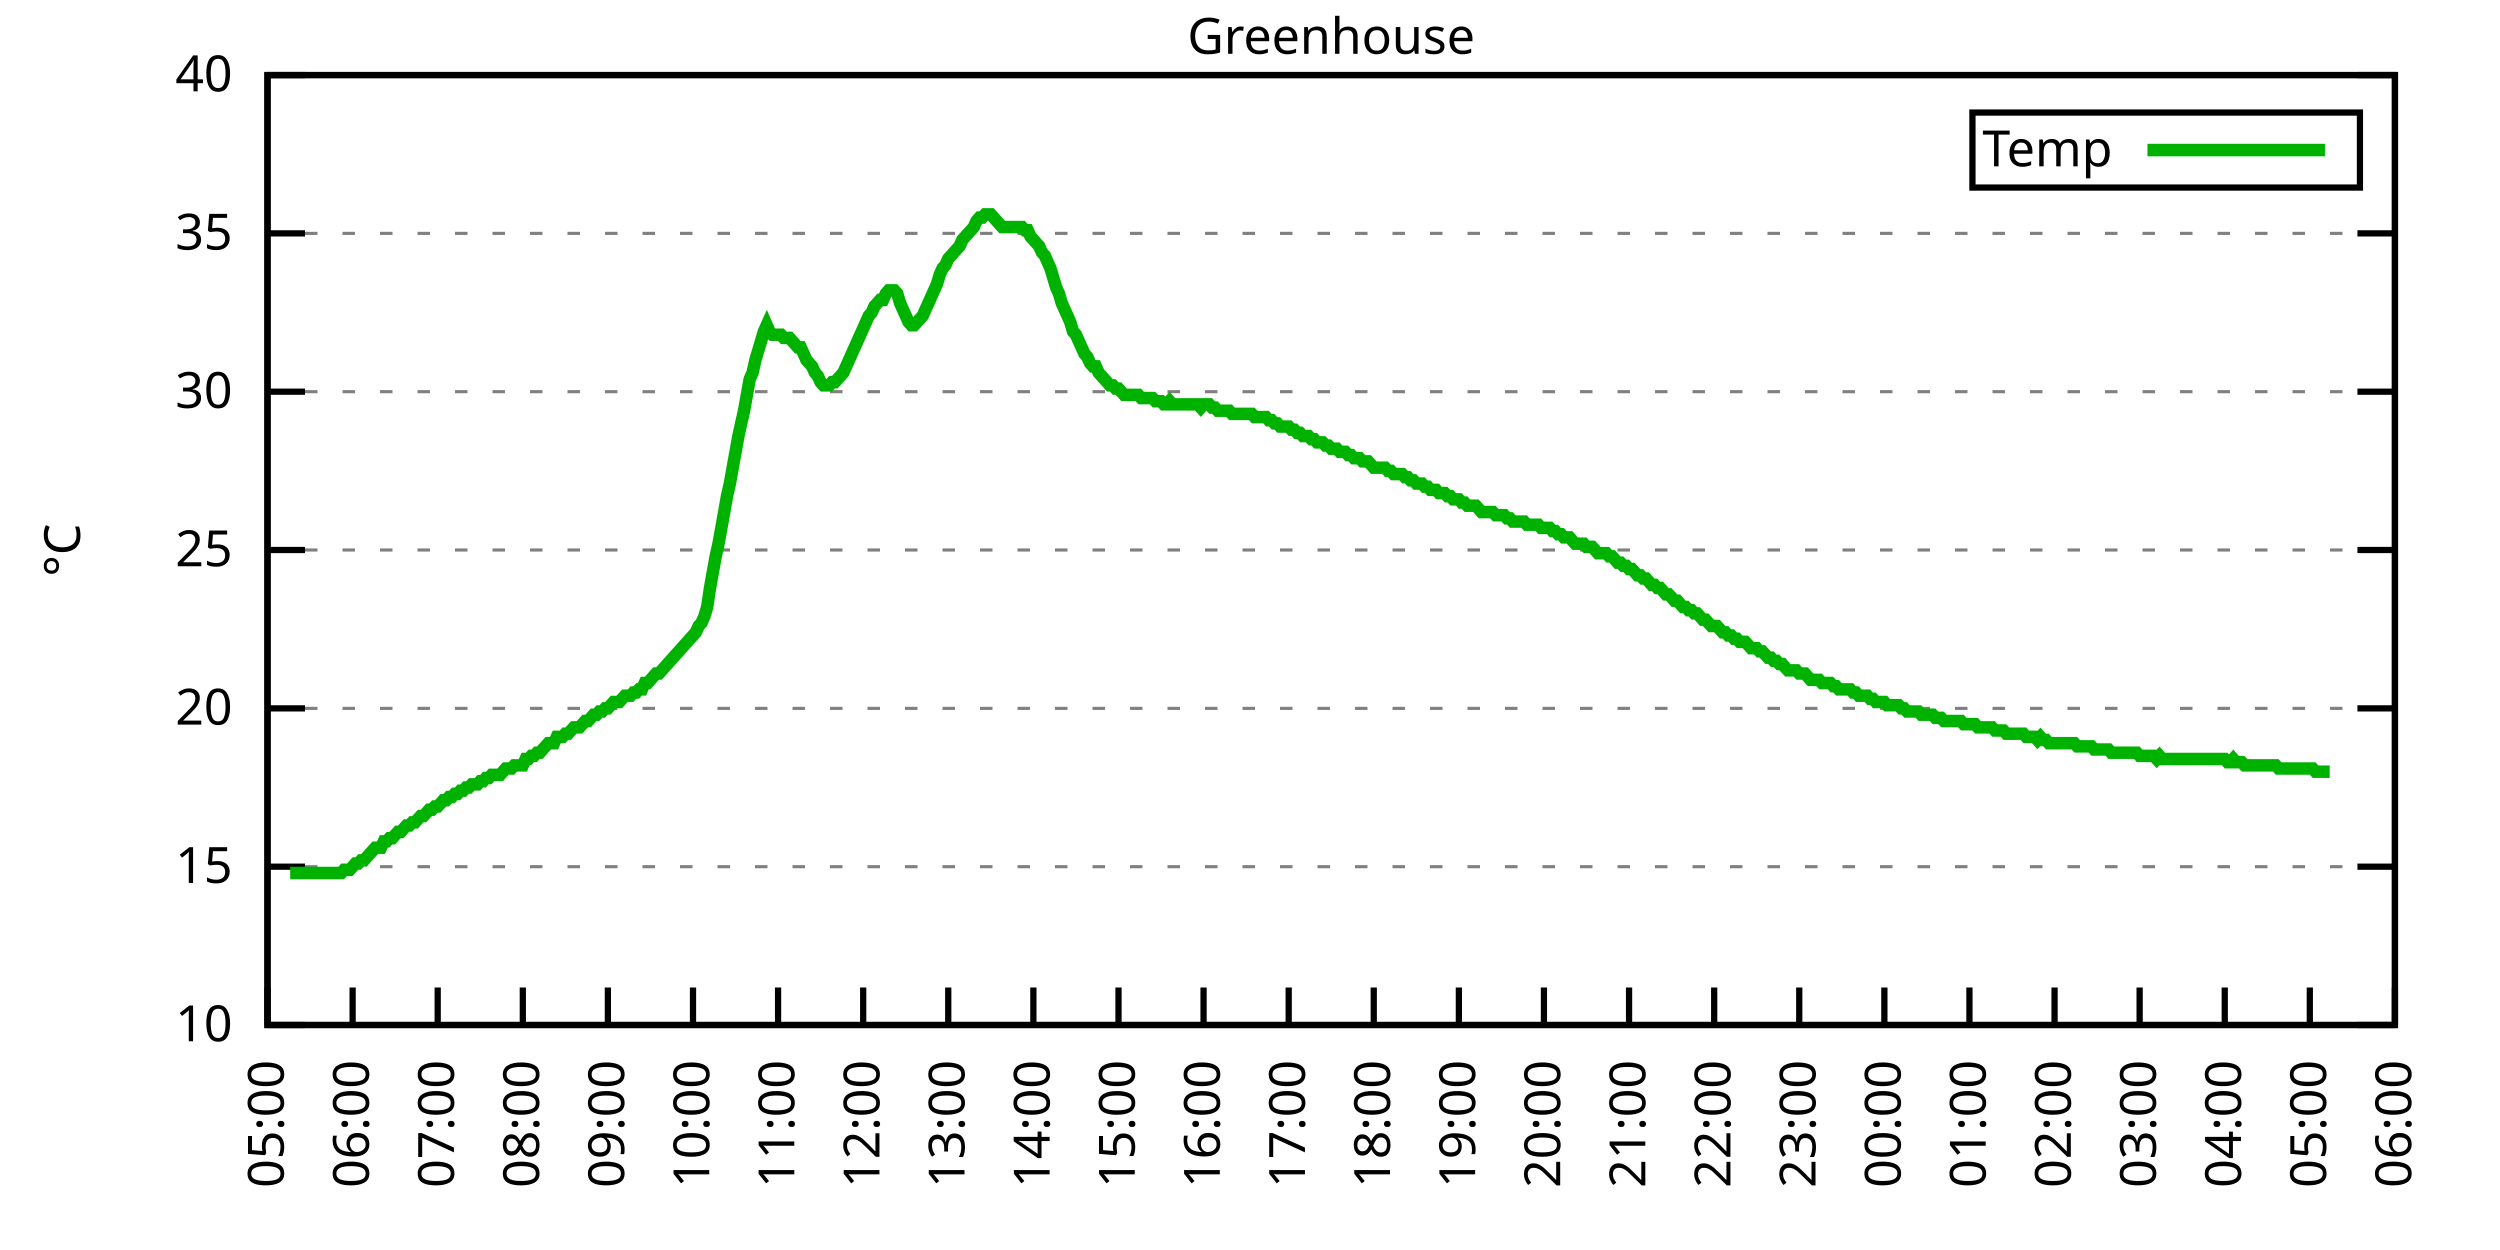
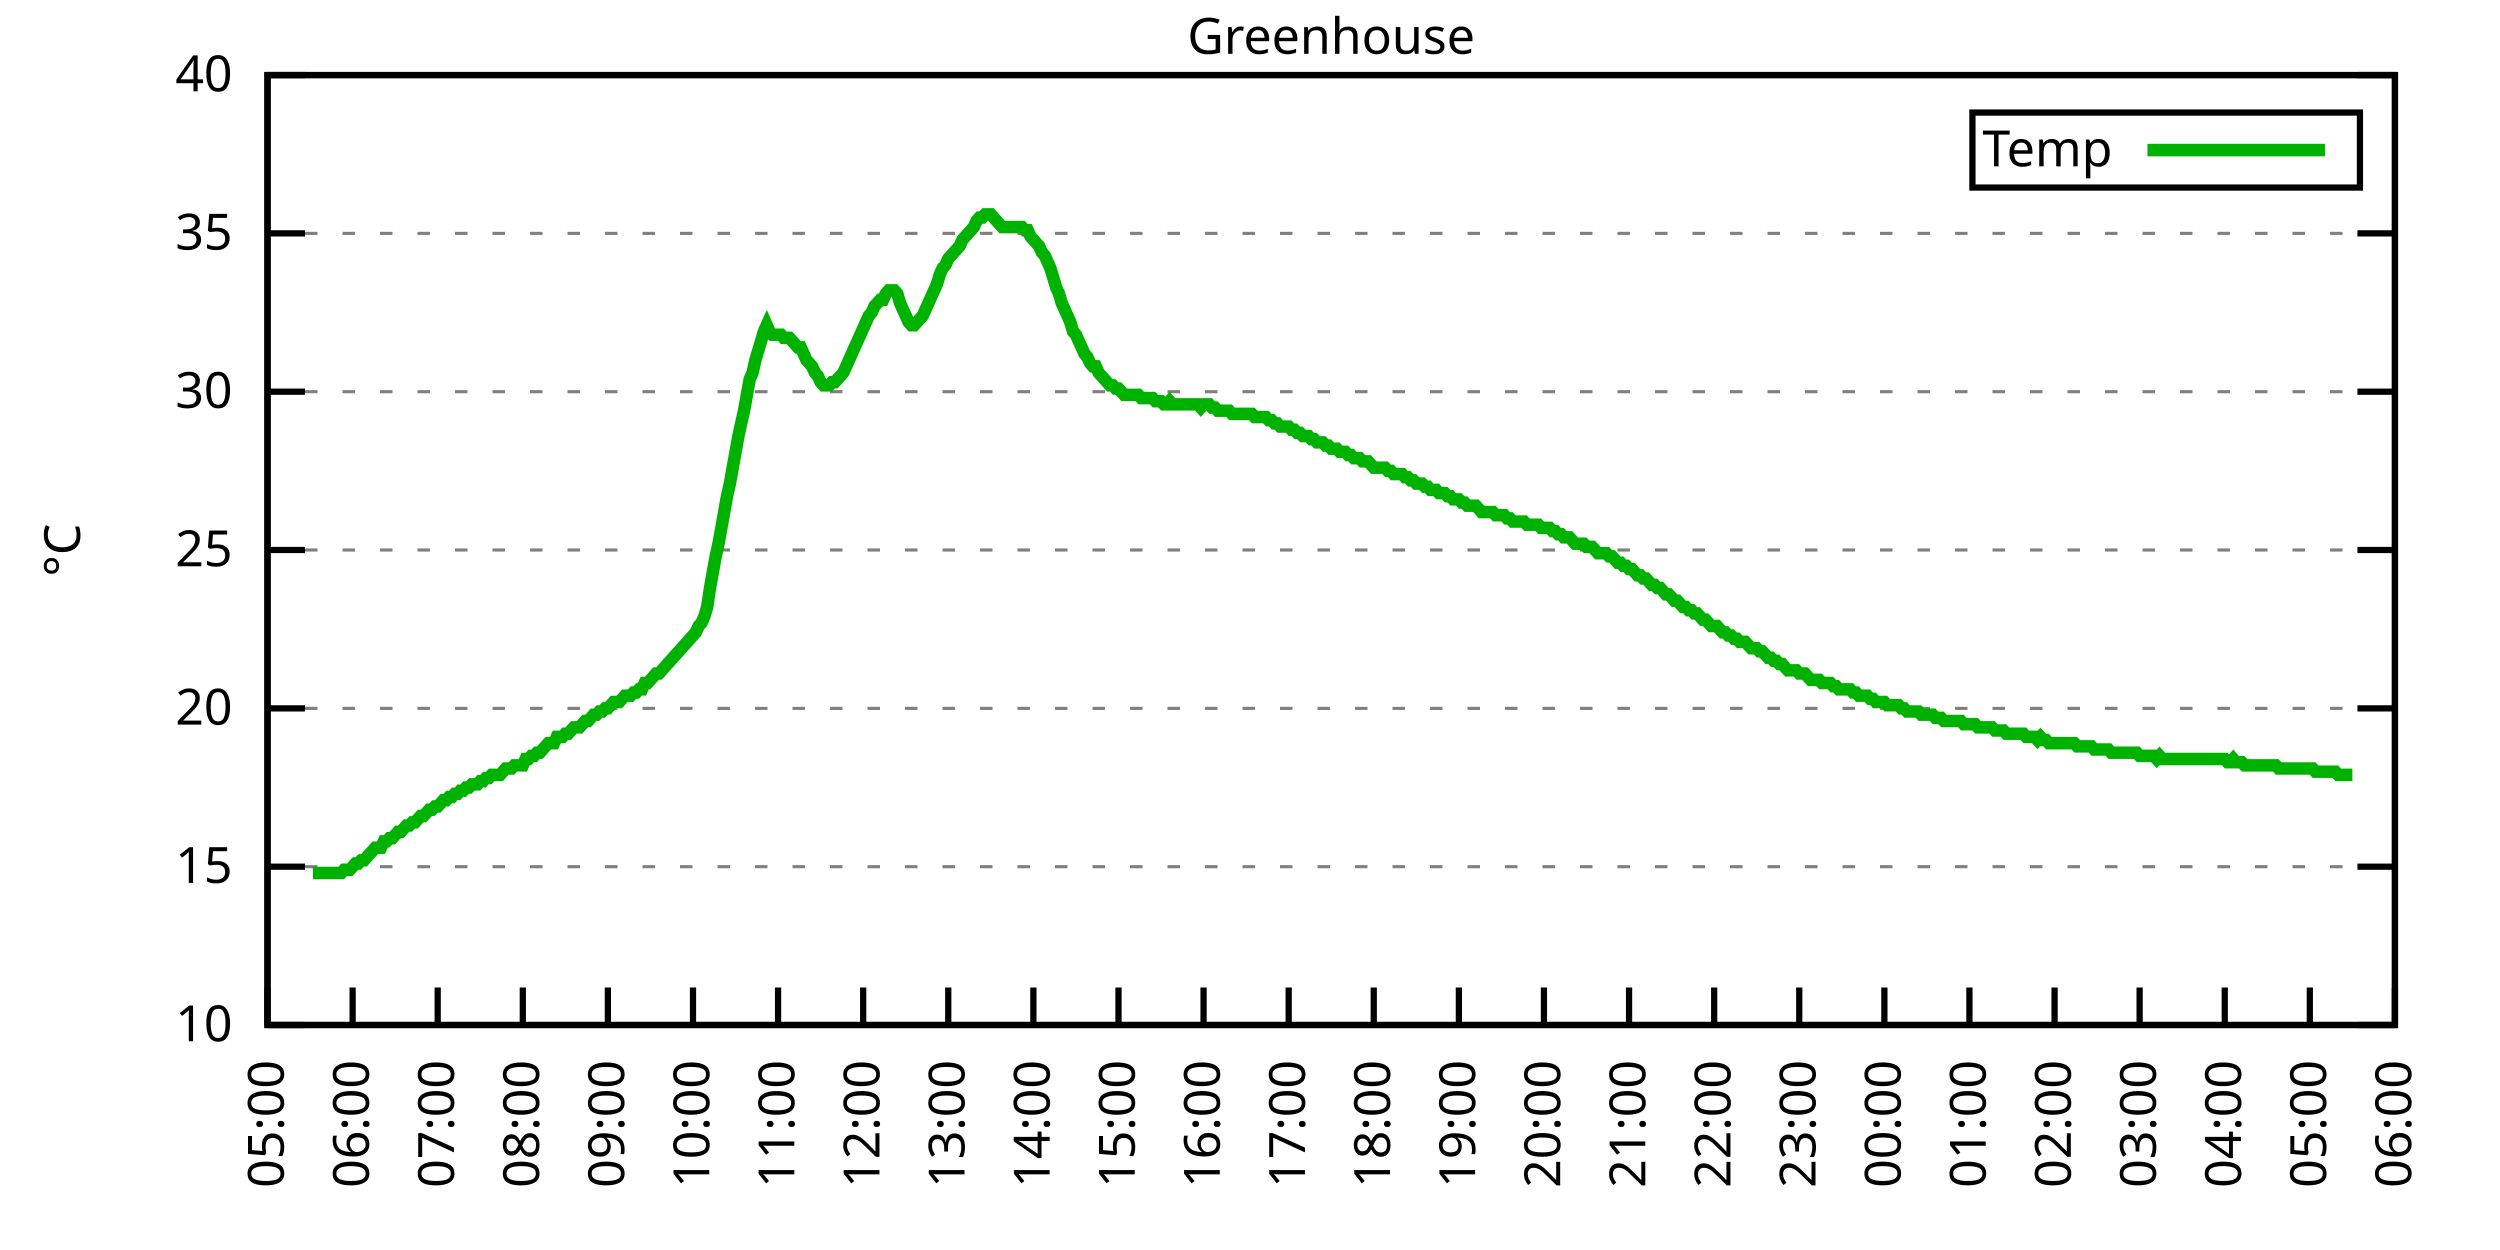
<svg xmlns="http://www.w3.org/2000/svg" xmlns:xlink="http://www.w3.org/1999/xlink" width="400" height="200" viewBox="0 0 400 200">
  <g id="gnuplot_canvas">
    <rect x="0" y="0" width="400" height="200" fill="none" />
    <defs>
      <circle id="gpDot" r="0.5" stroke-width="0.5" stroke="currentColor" />
      <path id="gpPt0" stroke-width="0.333" stroke="currentColor" d="M-1,0 h2 M0,-1 v2" />
      <path id="gpPt1" stroke-width="0.333" stroke="currentColor" d="M-1,-1 L1,1 M1,-1 L-1,1" />
      <path id="gpPt2" stroke-width="0.333" stroke="currentColor" d="M-1,0 L1,0 M0,-1 L0,1 M-1,-1 L1,1 M-1,1 L1,-1" />
      <rect id="gpPt3" stroke-width="0.333" stroke="currentColor" x="-1" y="-1" width="2" height="2" />
      <rect id="gpPt4" stroke-width="0.333" stroke="currentColor" fill="currentColor" x="-1" y="-1" width="2" height="2" />
      <circle id="gpPt5" stroke-width="0.333" stroke="currentColor" cx="0" cy="0" r="1" />
      <use xlink:href="#gpPt5" id="gpPt6" fill="currentColor" stroke="none" />
      <path id="gpPt7" stroke-width="0.333" stroke="currentColor" d="M0,-1.33 L-1.33,0.67 L1.33,0.67 z" />
      <use xlink:href="#gpPt7" id="gpPt8" fill="currentColor" stroke="none" />
      <use xlink:href="#gpPt7" id="gpPt9" stroke="currentColor" transform="rotate(180)" />
      <use xlink:href="#gpPt9" id="gpPt10" fill="currentColor" stroke="none" />
      <use xlink:href="#gpPt3" id="gpPt11" stroke="currentColor" transform="rotate(45)" />
      <use xlink:href="#gpPt11" id="gpPt12" fill="currentColor" stroke="none" />
      <path id="gpPt13" stroke-width="0.333" stroke="currentColor" d="M0,1.330 L1.265,0.411 L0.782,-1.067 L-0.782,-1.076 L-1.265,0.411 z" />
      <use xlink:href="#gpPt13" id="gpPt14" fill="currentColor" stroke="none" />
      <filter id="textbox" filterUnits="objectBoundingBox" x="0" y="0" height="1" width="1">
        <feFlood flood-color="white" flood-opacity="1" result="bgnd" />
        <feComposite in="SourceGraphic" in2="bgnd" operator="atop" />
      </filter>
      <filter id="greybox" filterUnits="objectBoundingBox" x="0" y="0" height="1" width="1">
        <feFlood flood-color="lightgrey" flood-opacity="1" result="grey" />
        <feComposite in="SourceGraphic" in2="grey" operator="atop" />
      </filter>
    </defs>
    <g fill="none" color="white" stroke="currentColor" stroke-width="1.00" stroke-linecap="butt" stroke-linejoin="miter">
</g>
    <g fill="none" color="black" stroke="currentColor" stroke-width="1.00" stroke-linecap="butt" stroke-linejoin="miter">
      <g stroke="none" shape-rendering="crispEdges">
        <polygon fill="rgb(255, 255, 255)" points="42.80,164.00 383.18,164.00 383.18,12.02 42.80,12.02 " />
      </g>
    </g>
    <g fill="none" color="black" stroke="currentColor" stroke-width="1.00" stroke-linecap="butt" stroke-linejoin="miter">
</g>
    <g fill="none" color="black" stroke="black" stroke-width="0.50" stroke-linecap="butt" stroke-linejoin="miter">
</g>
    <g fill="none" color="gray" stroke="currentColor" stroke-width="0.50" stroke-linecap="butt" stroke-linejoin="miter">
      <path stroke="gray" stroke-dasharray="2,4" class="gridline" d="M42.80,164.00 L383.19,164.00  " />
    </g>
    <g fill="none" color="gray" stroke="gray" stroke-width="1.00" stroke-linecap="butt" stroke-linejoin="miter">
</g>
    <g fill="none" color="black" stroke="currentColor" stroke-width="1.00" stroke-linecap="butt" stroke-linejoin="miter">
      <path stroke="black" d="M42.80,164.00 L48.80,164.00 M383.19,164.00 L377.19,164.00  " />
      <g transform="translate(37.20,166.60)" stroke="none" fill="black" font-family="Sans" font-size="8.00" text-anchor="end">
        <text>
          <tspan font-family="Sans"> 10</tspan>
        </text>
      </g>
    </g>
    <g fill="none" color="black" stroke="currentColor" stroke-width="1.00" stroke-linecap="butt" stroke-linejoin="miter">
</g>
    <g fill="none" color="black" stroke="black" stroke-width="0.50" stroke-linecap="butt" stroke-linejoin="miter">
</g>
    <g fill="none" color="gray" stroke="currentColor" stroke-width="0.50" stroke-linecap="butt" stroke-linejoin="miter">
      <path stroke="gray" stroke-dasharray="2,4" class="gridline" d="M42.80,138.67 L383.19,138.67  " />
    </g>
    <g fill="none" color="gray" stroke="gray" stroke-width="1.00" stroke-linecap="butt" stroke-linejoin="miter">
</g>
    <g fill="none" color="black" stroke="currentColor" stroke-width="1.00" stroke-linecap="butt" stroke-linejoin="miter">
      <path stroke="black" d="M42.80,138.67 L48.80,138.67 M383.19,138.67 L377.19,138.67  " />
      <g transform="translate(37.20,141.27)" stroke="none" fill="black" font-family="Sans" font-size="8.00" text-anchor="end">
        <text>
          <tspan font-family="Sans"> 15</tspan>
        </text>
      </g>
    </g>
    <g fill="none" color="black" stroke="currentColor" stroke-width="1.00" stroke-linecap="butt" stroke-linejoin="miter">
</g>
    <g fill="none" color="black" stroke="black" stroke-width="0.50" stroke-linecap="butt" stroke-linejoin="miter">
</g>
    <g fill="none" color="gray" stroke="currentColor" stroke-width="0.50" stroke-linecap="butt" stroke-linejoin="miter">
      <path stroke="gray" stroke-dasharray="2,4" class="gridline" d="M42.80,113.34 L383.19,113.34  " />
    </g>
    <g fill="none" color="gray" stroke="gray" stroke-width="1.00" stroke-linecap="butt" stroke-linejoin="miter">
</g>
    <g fill="none" color="black" stroke="currentColor" stroke-width="1.00" stroke-linecap="butt" stroke-linejoin="miter">
      <path stroke="black" d="M42.80,113.34 L48.80,113.34 M383.19,113.34 L377.19,113.34  " />
      <g transform="translate(37.20,115.94)" stroke="none" fill="black" font-family="Sans" font-size="8.00" text-anchor="end">
        <text>
          <tspan font-family="Sans"> 20</tspan>
        </text>
      </g>
    </g>
    <g fill="none" color="black" stroke="currentColor" stroke-width="1.00" stroke-linecap="butt" stroke-linejoin="miter">
</g>
    <g fill="none" color="black" stroke="black" stroke-width="0.50" stroke-linecap="butt" stroke-linejoin="miter">
</g>
    <g fill="none" color="gray" stroke="currentColor" stroke-width="0.50" stroke-linecap="butt" stroke-linejoin="miter">
      <path stroke="gray" stroke-dasharray="2,4" class="gridline" d="M42.80,88.00 L383.19,88.00  " />
    </g>
    <g fill="none" color="gray" stroke="gray" stroke-width="1.00" stroke-linecap="butt" stroke-linejoin="miter">
</g>
    <g fill="none" color="black" stroke="currentColor" stroke-width="1.00" stroke-linecap="butt" stroke-linejoin="miter">
      <path stroke="black" d="M42.80,88.00 L48.80,88.00 M383.19,88.00 L377.19,88.00  " />
      <g transform="translate(37.20,90.60)" stroke="none" fill="black" font-family="Sans" font-size="8.00" text-anchor="end">
        <text>
          <tspan font-family="Sans"> 25</tspan>
        </text>
      </g>
    </g>
    <g fill="none" color="black" stroke="currentColor" stroke-width="1.00" stroke-linecap="butt" stroke-linejoin="miter">
</g>
    <g fill="none" color="black" stroke="black" stroke-width="0.50" stroke-linecap="butt" stroke-linejoin="miter">
</g>
    <g fill="none" color="gray" stroke="currentColor" stroke-width="0.50" stroke-linecap="butt" stroke-linejoin="miter">
      <path stroke="gray" stroke-dasharray="2,4" class="gridline" d="M42.80,62.67 L383.19,62.67  " />
    </g>
    <g fill="none" color="gray" stroke="gray" stroke-width="1.00" stroke-linecap="butt" stroke-linejoin="miter">
</g>
    <g fill="none" color="black" stroke="currentColor" stroke-width="1.00" stroke-linecap="butt" stroke-linejoin="miter">
      <path stroke="black" d="M42.80,62.67 L48.80,62.67 M383.19,62.67 L377.19,62.67  " />
      <g transform="translate(37.20,65.27)" stroke="none" fill="black" font-family="Sans" font-size="8.00" text-anchor="end">
        <text>
          <tspan font-family="Sans"> 30</tspan>
        </text>
      </g>
    </g>
    <g fill="none" color="black" stroke="currentColor" stroke-width="1.00" stroke-linecap="butt" stroke-linejoin="miter">
</g>
    <g fill="none" color="black" stroke="black" stroke-width="0.50" stroke-linecap="butt" stroke-linejoin="miter">
</g>
    <g fill="none" color="gray" stroke="currentColor" stroke-width="0.50" stroke-linecap="butt" stroke-linejoin="miter">
      <path stroke="gray" stroke-dasharray="2,4" class="gridline" d="M42.80,37.34 L383.19,37.34  " />
    </g>
    <g fill="none" color="gray" stroke="gray" stroke-width="1.00" stroke-linecap="butt" stroke-linejoin="miter">
</g>
    <g fill="none" color="black" stroke="currentColor" stroke-width="1.00" stroke-linecap="butt" stroke-linejoin="miter">
      <path stroke="black" d="M42.80,37.34 L48.80,37.34 M383.19,37.34 L377.19,37.34  " />
      <g transform="translate(37.20,39.94)" stroke="none" fill="black" font-family="Sans" font-size="8.00" text-anchor="end">
        <text>
          <tspan font-family="Sans"> 35</tspan>
        </text>
      </g>
    </g>
    <g fill="none" color="black" stroke="currentColor" stroke-width="1.00" stroke-linecap="butt" stroke-linejoin="miter">
</g>
    <g fill="none" color="black" stroke="black" stroke-width="0.50" stroke-linecap="butt" stroke-linejoin="miter">
</g>
    <g fill="none" color="gray" stroke="currentColor" stroke-width="0.50" stroke-linecap="butt" stroke-linejoin="miter">
      <path stroke="gray" stroke-dasharray="2,4" class="gridline" d="M42.80,12.01 L383.19,12.01  " />
    </g>
    <g fill="none" color="gray" stroke="gray" stroke-width="1.00" stroke-linecap="butt" stroke-linejoin="miter">
</g>
    <g fill="none" color="black" stroke="currentColor" stroke-width="1.00" stroke-linecap="butt" stroke-linejoin="miter">
      <path stroke="black" d="M42.80,12.01 L48.80,12.01 M383.19,12.01 L377.19,12.01  " />
      <g transform="translate(37.20,14.61)" stroke="none" fill="black" font-family="Sans" font-size="8.00" text-anchor="end">
        <text>
          <tspan font-family="Sans"> 40</tspan>
        </text>
      </g>
    </g>
    <g fill="none" color="black" stroke="currentColor" stroke-width="1.00" stroke-linecap="butt" stroke-linejoin="miter">
      <path stroke="black" d="M42.80,164.00 L42.80,158.00  " />
      <g transform="translate(45.40,169.60) rotate(270.00)" stroke="none" fill="black" font-family="Sans" font-size="8.00" text-anchor="end">
        <text>
          <tspan font-family="Sans">05:00</tspan>
        </text>
      </g>
    </g>
    <g fill="none" color="black" stroke="currentColor" stroke-width="1.00" stroke-linecap="butt" stroke-linejoin="miter">
      <path stroke="black" d="M56.42,164.00 L56.42,158.00  " />
      <g transform="translate(59.02,169.60) rotate(270.00)" stroke="none" fill="black" font-family="Sans" font-size="8.00" text-anchor="end">
        <text>
          <tspan font-family="Sans">06:00</tspan>
        </text>
      </g>
    </g>
    <g fill="none" color="black" stroke="currentColor" stroke-width="1.00" stroke-linecap="butt" stroke-linejoin="miter">
      <path stroke="black" d="M70.03,164.00 L70.03,158.00  " />
      <g transform="translate(72.63,169.60) rotate(270.00)" stroke="none" fill="black" font-family="Sans" font-size="8.00" text-anchor="end">
        <text>
          <tspan font-family="Sans">07:00</tspan>
        </text>
      </g>
    </g>
    <g fill="none" color="black" stroke="currentColor" stroke-width="1.00" stroke-linecap="butt" stroke-linejoin="miter">
      <path stroke="black" d="M83.65,164.00 L83.65,158.00  " />
      <g transform="translate(86.25,169.60) rotate(270.00)" stroke="none" fill="black" font-family="Sans" font-size="8.00" text-anchor="end">
        <text>
          <tspan font-family="Sans">08:00</tspan>
        </text>
      </g>
    </g>
    <g fill="none" color="black" stroke="currentColor" stroke-width="1.00" stroke-linecap="butt" stroke-linejoin="miter">
      <path stroke="black" d="M97.26,164.00 L97.26,158.00  " />
      <g transform="translate(99.86,169.60) rotate(270.00)" stroke="none" fill="black" font-family="Sans" font-size="8.00" text-anchor="end">
        <text>
          <tspan font-family="Sans">09:00</tspan>
        </text>
      </g>
    </g>
    <g fill="none" color="black" stroke="currentColor" stroke-width="1.00" stroke-linecap="butt" stroke-linejoin="miter">
      <path stroke="black" d="M110.88,164.00 L110.88,158.00  " />
      <g transform="translate(113.48,169.60) rotate(270.00)" stroke="none" fill="black" font-family="Sans" font-size="8.00" text-anchor="end">
        <text>
          <tspan font-family="Sans">10:00</tspan>
        </text>
      </g>
    </g>
    <g fill="none" color="black" stroke="currentColor" stroke-width="1.00" stroke-linecap="butt" stroke-linejoin="miter">
      <path stroke="black" d="M124.49,164.00 L124.49,158.00  " />
      <g transform="translate(127.09,169.60) rotate(270.00)" stroke="none" fill="black" font-family="Sans" font-size="8.00" text-anchor="end">
        <text>
          <tspan font-family="Sans">11:00</tspan>
        </text>
      </g>
    </g>
    <g fill="none" color="black" stroke="currentColor" stroke-width="1.00" stroke-linecap="butt" stroke-linejoin="miter">
      <path stroke="black" d="M138.11,164.00 L138.11,158.00  " />
      <g transform="translate(140.71,169.60) rotate(270.00)" stroke="none" fill="black" font-family="Sans" font-size="8.00" text-anchor="end">
        <text>
          <tspan font-family="Sans">12:00</tspan>
        </text>
      </g>
    </g>
    <g fill="none" color="black" stroke="currentColor" stroke-width="1.00" stroke-linecap="butt" stroke-linejoin="miter">
      <path stroke="black" d="M151.72,164.00 L151.72,158.00  " />
      <g transform="translate(154.32,169.60) rotate(270.00)" stroke="none" fill="black" font-family="Sans" font-size="8.00" text-anchor="end">
        <text>
          <tspan font-family="Sans">13:00</tspan>
        </text>
      </g>
    </g>
    <g fill="none" color="black" stroke="currentColor" stroke-width="1.00" stroke-linecap="butt" stroke-linejoin="miter">
      <path stroke="black" d="M165.34,164.00 L165.34,158.00  " />
      <g transform="translate(167.94,169.60) rotate(270.00)" stroke="none" fill="black" font-family="Sans" font-size="8.00" text-anchor="end">
        <text>
          <tspan font-family="Sans">14:00</tspan>
        </text>
      </g>
    </g>
    <g fill="none" color="black" stroke="currentColor" stroke-width="1.00" stroke-linecap="butt" stroke-linejoin="miter">
      <path stroke="black" d="M178.96,164.00 L178.96,158.00  " />
      <g transform="translate(181.56,169.60) rotate(270.00)" stroke="none" fill="black" font-family="Sans" font-size="8.00" text-anchor="end">
        <text>
          <tspan font-family="Sans">15:00</tspan>
        </text>
      </g>
    </g>
    <g fill="none" color="black" stroke="currentColor" stroke-width="1.00" stroke-linecap="butt" stroke-linejoin="miter">
      <path stroke="black" d="M192.57,164.00 L192.57,158.00  " />
      <g transform="translate(195.17,169.60) rotate(270.00)" stroke="none" fill="black" font-family="Sans" font-size="8.00" text-anchor="end">
        <text>
          <tspan font-family="Sans">16:00</tspan>
        </text>
      </g>
    </g>
    <g fill="none" color="black" stroke="currentColor" stroke-width="1.00" stroke-linecap="butt" stroke-linejoin="miter">
      <path stroke="black" d="M206.19,164.00 L206.19,158.00  " />
      <g transform="translate(208.79,169.60) rotate(270.00)" stroke="none" fill="black" font-family="Sans" font-size="8.00" text-anchor="end">
        <text>
          <tspan font-family="Sans">17:00</tspan>
        </text>
      </g>
    </g>
    <g fill="none" color="black" stroke="currentColor" stroke-width="1.00" stroke-linecap="butt" stroke-linejoin="miter">
      <path stroke="black" d="M219.80,164.00 L219.80,158.00  " />
      <g transform="translate(222.40,169.60) rotate(270.00)" stroke="none" fill="black" font-family="Sans" font-size="8.00" text-anchor="end">
        <text>
          <tspan font-family="Sans">18:00</tspan>
        </text>
      </g>
    </g>
    <g fill="none" color="black" stroke="currentColor" stroke-width="1.00" stroke-linecap="butt" stroke-linejoin="miter">
      <path stroke="black" d="M233.42,164.00 L233.42,158.00  " />
      <g transform="translate(236.02,169.60) rotate(270.00)" stroke="none" fill="black" font-family="Sans" font-size="8.00" text-anchor="end">
        <text>
          <tspan font-family="Sans">19:00</tspan>
        </text>
      </g>
    </g>
    <g fill="none" color="black" stroke="currentColor" stroke-width="1.00" stroke-linecap="butt" stroke-linejoin="miter">
      <path stroke="black" d="M247.03,164.00 L247.03,158.00  " />
      <g transform="translate(249.63,169.60) rotate(270.00)" stroke="none" fill="black" font-family="Sans" font-size="8.00" text-anchor="end">
        <text>
          <tspan font-family="Sans">20:00</tspan>
        </text>
      </g>
    </g>
    <g fill="none" color="black" stroke="currentColor" stroke-width="1.00" stroke-linecap="butt" stroke-linejoin="miter">
      <path stroke="black" d="M260.65,164.00 L260.65,158.00  " />
      <g transform="translate(263.25,169.60) rotate(270.00)" stroke="none" fill="black" font-family="Sans" font-size="8.00" text-anchor="end">
        <text>
          <tspan font-family="Sans">21:00</tspan>
        </text>
      </g>
    </g>
    <g fill="none" color="black" stroke="currentColor" stroke-width="1.00" stroke-linecap="butt" stroke-linejoin="miter">
      <path stroke="black" d="M274.27,164.00 L274.27,158.00  " />
      <g transform="translate(276.87,169.60) rotate(270.00)" stroke="none" fill="black" font-family="Sans" font-size="8.00" text-anchor="end">
        <text>
          <tspan font-family="Sans">22:00</tspan>
        </text>
      </g>
    </g>
    <g fill="none" color="black" stroke="currentColor" stroke-width="1.00" stroke-linecap="butt" stroke-linejoin="miter">
      <path stroke="black" d="M287.88,164.00 L287.88,158.00  " />
      <g transform="translate(290.48,169.60) rotate(270.00)" stroke="none" fill="black" font-family="Sans" font-size="8.00" text-anchor="end">
        <text>
          <tspan font-family="Sans">23:00</tspan>
        </text>
      </g>
    </g>
    <g fill="none" color="black" stroke="currentColor" stroke-width="1.00" stroke-linecap="butt" stroke-linejoin="miter">
      <path stroke="black" d="M301.50,164.00 L301.50,158.00  " />
      <g transform="translate(304.10,169.60) rotate(270.00)" stroke="none" fill="black" font-family="Sans" font-size="8.00" text-anchor="end">
        <text>
          <tspan font-family="Sans">00:00</tspan>
        </text>
      </g>
    </g>
    <g fill="none" color="black" stroke="currentColor" stroke-width="1.00" stroke-linecap="butt" stroke-linejoin="miter">
      <path stroke="black" d="M315.11,164.00 L315.11,158.00  " />
      <g transform="translate(317.71,169.60) rotate(270.00)" stroke="none" fill="black" font-family="Sans" font-size="8.00" text-anchor="end">
        <text>
          <tspan font-family="Sans">01:00</tspan>
        </text>
      </g>
    </g>
    <g fill="none" color="black" stroke="currentColor" stroke-width="1.00" stroke-linecap="butt" stroke-linejoin="miter">
      <path stroke="black" d="M328.73,164.00 L328.73,158.00  " />
      <g transform="translate(331.33,169.60) rotate(270.00)" stroke="none" fill="black" font-family="Sans" font-size="8.00" text-anchor="end">
        <text>
          <tspan font-family="Sans">02:00</tspan>
        </text>
      </g>
    </g>
    <g fill="none" color="black" stroke="currentColor" stroke-width="1.00" stroke-linecap="butt" stroke-linejoin="miter">
      <path stroke="black" d="M342.34,164.00 L342.34,158.00  " />
      <g transform="translate(344.94,169.60) rotate(270.00)" stroke="none" fill="black" font-family="Sans" font-size="8.00" text-anchor="end">
        <text>
          <tspan font-family="Sans">03:00</tspan>
        </text>
      </g>
    </g>
    <g fill="none" color="black" stroke="currentColor" stroke-width="1.00" stroke-linecap="butt" stroke-linejoin="miter">
      <path stroke="black" d="M355.96,164.00 L355.96,158.00  " />
      <g transform="translate(358.56,169.60) rotate(270.00)" stroke="none" fill="black" font-family="Sans" font-size="8.00" text-anchor="end">
        <text>
          <tspan font-family="Sans">04:00</tspan>
        </text>
      </g>
    </g>
    <g fill="none" color="black" stroke="currentColor" stroke-width="1.00" stroke-linecap="butt" stroke-linejoin="miter">
      <path stroke="black" d="M369.57,164.00 L369.57,158.00  " />
      <g transform="translate(372.17,169.60) rotate(270.00)" stroke="none" fill="black" font-family="Sans" font-size="8.00" text-anchor="end">
        <text>
          <tspan font-family="Sans">05:00</tspan>
        </text>
      </g>
    </g>
    <g fill="none" color="black" stroke="currentColor" stroke-width="1.00" stroke-linecap="butt" stroke-linejoin="miter">
      <path stroke="black" d="M383.19,164.00 L383.19,158.00  " />
      <g transform="translate(385.79,169.60) rotate(270.00)" stroke="none" fill="black" font-family="Sans" font-size="8.00" text-anchor="end">
        <text>
          <tspan font-family="Sans">06:00</tspan>
        </text>
      </g>
    </g>
    <g fill="none" color="black" stroke="currentColor" stroke-width="1.00" stroke-linecap="butt" stroke-linejoin="miter">
</g>
    <g fill="none" color="black" stroke="currentColor" stroke-width="1.00" stroke-linecap="butt" stroke-linejoin="miter">
      <path stroke="black" d="M42.80,12.01 L42.80,164.00 L383.19,164.00 L383.19,12.01 L42.80,12.01 Z  " />
    </g>
    <g fill="none" color="black" stroke="currentColor" stroke-width="1.00" stroke-linecap="butt" stroke-linejoin="miter">
</g>
    <g fill="none" color="black" stroke="currentColor" stroke-width="1.00" stroke-linecap="butt" stroke-linejoin="miter">
      <path stroke="black" d="M315.59,30.01 L315.59,18.01 L377.59,18.01 L377.59,30.01 L315.59,30.01 Z  " />
    </g>
    <g id="Greenhouse_plot_1">
      <g fill="none" color="white" stroke="black" stroke-width="2.00" stroke-linecap="butt" stroke-linejoin="miter">
</g>
      <g fill="none" color="black" stroke="currentColor" stroke-width="2.00" stroke-linecap="butt" stroke-linejoin="miter">
        <g transform="translate(337.99,26.61)" stroke="none" fill="black" font-family="Sans" font-size="8.00" text-anchor="end">
          <text>
            <tspan font-family="Sans">Temp</tspan>
          </text>
        </g>
      </g>
      <g fill="none" color="black" stroke="currentColor" stroke-width="2.00" stroke-linecap="butt" stroke-linejoin="miter">
-         <path stroke="rgb(  0, 178,   0)" d="M343.59,24.01 L371.99,24.01 M46.43,139.68 L46.88,139.68 L47.34,139.68 L47.79,139.68 L48.25,139.68 L48.70,139.68   L49.15,139.68 L49.61,139.68 L50.06,139.68 L50.52,139.68 L50.97,139.68 L51.42,139.68 L51.88,139.68 L52.33,139.68   L52.78,139.68 L53.24,139.68 L53.69,139.68 L54.15,139.68 L54.60,139.68 L55.05,139.17 L55.51,139.17 L55.96,139.17   L56.42,138.67 L56.87,138.16 L57.32,138.16 L57.78,137.66 L58.23,137.66 L58.68,137.15 L59.14,136.64 L59.59,136.14   L60.05,135.63 L60.50,135.63 L60.95,135.63 L61.41,134.62 L61.86,134.62 L62.32,134.11 L62.77,134.11 L63.22,133.60   L63.68,133.10 L64.13,133.10 L64.58,132.59 L65.04,132.08 L65.49,132.08 L65.95,131.58 L66.40,131.58 L66.85,131.07   L67.31,130.56 L67.76,130.56 L68.22,130.06 L68.67,129.55 L69.12,129.55 L69.58,129.04 L70.03,129.04 L70.49,128.54   L70.94,128.03 L71.39,128.03 L71.85,127.52 L72.30,127.52 L72.75,127.02 L73.21,127.02 L73.66,126.51 L74.12,126.51   L74.57,126.00 L75.02,126.00 L75.48,125.50 L75.93,125.50 L76.39,125.50 L76.84,124.99 L77.29,124.99 L77.75,124.48   L78.20,124.48 L78.65,123.98 L79.11,123.98 L79.56,123.98 L80.02,123.98 L80.47,123.47 L80.92,122.96 L81.38,122.96   L81.83,122.96 L82.29,122.46 L82.74,122.46 L83.19,122.46 L83.65,122.46 L84.10,121.44 L84.55,121.44 L85.01,120.94   L85.46,120.94 L85.92,120.43 L86.37,120.43 L86.82,119.92 L87.28,119.42 L87.73,118.91 L88.19,118.91 L88.64,118.91   L89.09,117.90 L89.55,117.90 L90.00,117.90 L90.45,117.39 L90.91,117.39 L91.36,116.88 L91.82,116.38 L92.27,116.38   L92.72,116.38 L93.18,115.87 L93.63,115.36 L94.09,115.36 L94.54,114.86 L94.99,114.35 L95.45,114.35 L95.90,113.84   L96.35,113.84 L96.81,113.34 L97.26,113.34 L97.72,112.83 L98.17,112.32 L98.62,112.32 L99.08,112.32 L99.53,111.82   L99.99,111.31 L100.44,111.31 L100.89,111.31 L101.35,110.80 L101.80,110.80 L102.25,110.30 L102.71,110.30 L103.16,109.28   L103.62,109.28 L104.07,108.78 L104.52,108.27 L104.98,107.76 L105.43,107.76 L105.89,107.26 L106.34,106.75 L106.79,106.24   L107.25,105.74 L107.70,105.23 L108.15,104.72 L108.61,104.22 L109.06,103.71 L109.52,103.20 L109.97,102.70 L110.42,102.19   L110.88,101.68 L111.33,101.18 L111.79,100.16 L112.24,99.66 L112.69,98.64 L113.15,97.12 L113.60,94.08 L114.05,91.55   L114.51,89.02 L114.96,86.99 L115.42,84.46 L115.87,81.93 L116.32,79.39 L116.78,77.37 L117.23,74.83 L117.69,72.30   L118.14,69.77 L118.59,67.74 L119.05,65.71 L119.50,63.18 L119.96,60.65 L120.41,59.63 L120.86,57.61 L121.32,56.09   L121.77,54.57 L122.22,53.05 L122.68,52.03 L123.13,53.05 L123.59,53.55 L124.04,53.55 L124.49,53.55 L124.95,53.55   L125.40,54.06 L125.86,54.06 L126.31,54.06 L126.76,54.57 L127.22,55.07 L127.67,55.58 L128.12,55.58 L128.58,56.59   L129.03,57.61 L129.49,58.11 L129.94,58.62 L130.39,59.63 L130.85,60.14 L131.30,61.15 L131.76,61.66 L132.21,61.66   L132.66,61.66 L133.12,61.15 L133.57,61.15 L134.02,60.65 L134.48,60.14 L134.93,59.63 L135.39,58.62 L135.84,57.61   L136.29,56.59 L136.75,55.58 L137.20,54.57 L137.66,53.55 L138.11,52.54 L138.56,51.53 L139.02,50.51 L139.47,50.01   L139.92,48.99 L140.38,48.49 L140.83,47.98 L141.29,47.98 L141.74,46.97 L142.19,46.46 L142.65,46.46 L143.10,46.46   L143.56,46.97 L144.01,48.49 L144.46,49.50 L144.92,50.51 L145.37,51.53 L145.82,52.03 L146.28,52.03 L146.73,51.53   L147.19,51.02 L147.64,50.51 L148.09,49.50 L148.55,48.49 L149.00,47.47 L149.46,46.46 L149.91,45.45 L150.36,43.93   L150.82,42.91 L151.27,42.41 L151.72,41.39 L152.18,40.89 L152.63,40.38 L153.09,39.87 L153.54,39.37 L153.99,38.35   L154.45,37.85 L154.90,37.34 L155.36,36.84 L155.81,36.33 L156.26,35.32 L156.72,34.81 L157.17,34.81 L157.62,34.30   L158.08,34.30 L158.53,34.30 L158.99,34.81 L159.44,35.32 L159.89,35.82 L160.35,36.33 L160.80,36.33 L161.26,36.33   L161.71,36.33 L162.16,36.33 L162.62,36.33 L163.07,36.33 L163.52,36.33 L163.98,36.84 L164.43,36.84 L164.89,37.85   L165.34,38.35 L165.79,38.86 L166.25,39.37 L166.70,40.38 L167.16,40.89 L167.61,41.90 L168.06,42.91 L168.52,44.43   L168.97,45.95 L169.43,46.97 L169.88,48.49 L170.33,49.50 L170.79,50.51 L171.24,51.53 L171.69,53.05 L172.15,53.55   L172.60,54.57 L173.06,55.58 L173.51,56.59 L173.96,57.10 L174.42,58.11 L174.87,58.62 L175.33,58.62 L175.78,59.63   L176.23,60.14 L176.69,60.65 L177.14,61.15 L177.59,61.66 L178.05,61.66 L178.50,62.17 L178.96,62.17 L179.41,62.67   L179.86,63.18 L180.32,63.18 L180.77,63.18 L181.23,63.18 L181.68,63.18 L182.13,63.18 L182.59,63.69 L183.04,63.69   L183.49,63.69 L183.95,63.69 L184.40,63.69 L184.86,64.19 L185.31,64.19 L185.76,64.19 L186.22,64.70 L186.67,64.70   L187.13,64.19 L187.58,64.70 L188.03,64.70 L188.49,64.70 L188.94,64.70 L189.39,64.70 L189.85,64.70 L190.30,64.70   L190.76,64.70 L191.21,64.70 L191.66,64.70 L192.12,65.21 L192.57,64.70 L193.03,64.70 L193.48,64.70 L193.93,65.21   L194.39,65.21 L194.84,65.71 L195.29,65.71 L195.75,65.71 L196.20,65.71 L196.66,65.71 L197.11,66.22 L197.56,66.22   L198.02,66.22 L198.47,66.22 L198.93,66.22 L199.38,66.22 L199.83,66.22 L200.29,66.22 L200.74,66.73 L201.19,66.73   L201.65,66.73 L202.10,66.73 L202.56,66.73 L203.01,67.23 L203.46,67.23 L203.92,67.74 L204.37,67.74 L204.83,68.25   L205.28,68.25 L205.73,68.25 L206.19,68.25 L206.64,68.75 L207.09,68.75 L207.55,69.26 L208.00,69.26 L208.46,69.77   L208.91,69.77 L209.36,69.77 L209.82,70.27 L210.27,70.27 L210.73,70.78 L211.18,70.78 L211.63,70.78 L212.09,71.29   L212.54,71.29 L213.00,71.79 L213.45,71.79 L213.90,71.79 L214.36,72.30 L214.81,72.30 L215.26,72.30 L215.72,72.81   L216.17,72.81 L216.63,73.31 L217.08,73.31 L217.53,73.31 L217.99,73.82 L218.44,73.82 L218.90,73.82 L219.35,74.33   L219.80,74.83 L220.26,74.83 L220.71,74.83 L221.16,74.83 L221.62,74.83 L222.07,75.34 L222.53,75.34 L222.98,75.85   L223.43,75.85 L223.89,75.85 L224.34,75.85 L224.80,76.35 L225.25,76.35 L225.70,76.86 L226.16,76.86 L226.61,77.37   L227.06,77.37 L227.52,77.37 L227.97,77.87 L228.43,77.87 L228.88,78.38 L229.33,78.38 L229.79,78.38 L230.24,78.89   L230.70,78.89 L231.15,78.89 L231.60,79.39 L232.06,79.39 L232.51,79.90 L232.96,79.90 L233.42,79.90 L233.87,80.41   L234.33,80.41 L234.78,80.91 L235.23,80.91 L235.69,80.91 L236.14,80.91 L236.60,81.42 L237.05,81.93 L237.50,81.93   L237.96,81.93 L238.41,81.93 L238.86,81.93 L239.32,82.43 L239.77,82.43 L240.23,82.43 L240.68,82.43 L241.13,82.94   L241.59,82.94 L242.04,83.45 L242.50,83.45 L242.95,83.45 L243.40,83.45 L243.86,83.45 L244.31,83.95 L244.76,83.95   L245.22,83.95 L245.67,83.95 L246.13,83.95 L246.58,84.46 L247.03,84.46 L247.49,84.46 L247.94,84.46 L248.40,84.97   L248.85,84.97 L249.30,85.47 L249.76,85.47 L250.21,85.98 L250.66,85.98 L251.12,85.98 L251.57,86.49 L252.03,86.99   L252.48,86.99 L252.93,86.99 L253.39,86.99 L253.84,87.50 L254.30,87.50 L254.75,87.50 L255.20,88.00 L255.66,88.51   L256.11,88.51 L256.56,88.51 L257.02,88.51 L257.47,89.02 L257.93,89.02 L258.38,89.52 L258.83,90.03 L259.29,90.03   L259.74,90.54 L260.20,90.54 L260.65,91.04 L261.10,91.04 L261.56,91.55 L262.01,92.06 L262.47,92.06 L262.92,92.56   L263.37,92.56 L263.83,93.07 L264.28,93.58 L264.73,93.58 L265.19,94.08 L265.64,94.08 L266.10,94.59 L266.55,95.10   L267.00,95.10 L267.46,95.60 L267.91,96.11 L268.37,96.11 L268.82,96.62 L269.27,97.12 L269.73,97.12 L270.18,97.63   L270.63,97.63 L271.09,98.14 L271.54,98.14 L272.00,98.64 L272.45,99.15 L272.90,99.15 L273.36,99.66 L273.81,100.16   L274.27,100.16 L274.72,100.16 L275.17,100.67 L275.63,101.18 L276.08,101.18 L276.53,101.68 L276.99,101.68 L277.44,102.19   L277.90,102.19 L278.35,102.70 L278.80,102.70 L279.26,102.70 L279.71,103.20 L280.17,103.71 L280.62,103.71 L281.07,103.71   L281.53,104.22 L281.98,104.22 L282.43,104.72 L282.89,105.23 L283.34,105.23 L283.80,105.74 L284.25,105.74 L284.70,106.24   L285.16,106.24 L285.61,106.75 L286.07,107.26 L286.52,107.26 L286.97,107.26 L287.43,107.26 L287.88,107.76 L288.33,107.76   L288.79,107.76 L289.24,108.27 L289.70,108.78 L290.15,108.78 L290.60,108.78 L291.06,108.78 L291.51,109.28 L291.97,109.28   L292.42,109.28 L292.87,109.28 L293.33,109.79 L293.78,109.79 L294.23,110.30 L294.69,110.30 L295.14,110.30 L295.60,110.30   L296.05,110.30 L296.50,110.80 L296.96,110.80 L297.41,111.31 L297.87,111.31 L298.32,111.31 L298.77,111.31 L299.23,111.82   L299.68,111.82 L300.13,112.32 L300.59,112.32 L301.04,112.32 L301.50,112.32 L301.95,112.83 L302.40,112.83 L302.86,112.83   L303.31,112.83 L303.77,112.83 L304.22,113.34 L304.67,113.34 L305.13,113.84 L305.58,113.84 L306.03,113.84 L306.49,113.84   L306.94,113.84 L307.40,114.35 L307.85,114.35 L308.30,114.35 L308.76,114.35 L309.21,114.35 L309.67,114.86 L310.12,114.86   L310.57,114.86 L311.03,115.36 L311.48,115.36 L311.94,115.36 L312.39,115.36 L312.84,115.36 L313.30,115.36 L313.75,115.36   L314.20,115.87 L314.66,115.87 L315.11,115.87 L315.57,115.87 L316.02,115.87 L316.47,116.38 L316.93,116.38 L317.38,116.38   L317.84,116.38 L318.29,116.38 L318.74,116.38 L319.20,116.88 L319.65,116.88 L320.10,116.88 L320.56,116.88 L321.01,117.39   L321.47,117.39 L321.92,117.39 L322.37,117.39 L322.83,117.39 L323.28,117.39 L323.74,117.39 L324.19,117.90 L324.64,117.90   L325.10,117.90 L325.55,117.90 L326.00,118.40 L326.46,117.90 L326.91,118.40 L327.37,118.40 L327.82,118.91 L328.27,118.91   L328.73,118.91 L329.18,118.91 L329.64,118.91 L330.09,118.91 L330.54,118.91 L331.00,118.91 L331.45,118.91 L331.90,118.91   L332.36,119.42 L332.81,119.42 L333.27,119.42 L333.72,119.42 L334.17,119.42 L334.63,119.42 L335.08,119.92 L335.54,119.92   L335.99,119.92 L336.44,119.92 L336.90,119.92 L337.35,119.92 L337.80,120.43 L338.26,120.43 L338.71,120.43 L339.17,120.43   L339.62,120.43 L340.07,120.43 L340.53,120.43 L340.98,120.43 L341.44,120.43 L341.89,120.43 L342.34,120.94 L342.80,120.94   L343.25,120.94 L343.70,120.94 L344.16,120.94 L344.61,120.94 L345.07,121.44 L345.52,120.94 L345.97,121.44 L346.43,121.44   L346.88,121.44 L347.34,121.44 L347.79,121.44 L348.24,121.44 L348.70,121.44 L349.15,121.44 L349.60,121.44 L350.06,121.44   L350.51,121.44 L350.97,121.44 L351.42,121.44 L351.87,121.44 L352.33,121.44 L352.78,121.44 L353.24,121.44 L353.69,121.44   L354.14,121.44 L354.60,121.44 L355.05,121.44 L355.50,121.44 L355.96,121.44 L356.41,121.95 L356.87,121.95 L357.32,121.44   L357.77,121.95 L358.23,121.95 L358.68,121.95 L359.14,122.46 L359.59,122.46 L360.04,122.46 L360.50,122.46 L360.95,122.46   L361.41,122.46 L361.86,122.46 L362.31,122.46 L362.77,122.46 L363.22,122.46 L363.67,122.46 L364.13,122.46 L364.58,122.96   L365.04,122.96 L365.49,122.96 L365.94,122.96 L366.40,122.96 L366.85,122.96 L367.31,122.96 L367.76,122.96 L368.21,122.96   L368.67,122.96 L369.12,122.96 L369.57,122.96 L370.03,122.96 L370.48,123.47 L370.94,123.47 L371.39,123.47 L371.84,123.47   L372.30,123.47 L372.75,123.47  " />
+         <path stroke="rgb(  0, 178,   0)" d="M343.59,24.01 L371.99,24.01 M50.06,139.68 L50.52,139.68 L50.97,139.68 L51.42,139.68 L51.88,139.68 L52.33,139.68   L52.78,139.68 L53.24,139.68 L53.69,139.68 L54.15,139.68 L54.60,139.68 L55.05,139.17 L55.51,139.17 L55.96,139.17   L56.42,138.67 L56.87,138.16 L57.32,138.16 L57.78,137.66 L58.23,137.66 L58.68,137.15 L59.14,136.64 L59.59,136.14   L60.05,135.63 L60.50,135.63 L60.95,135.63 L61.41,134.62 L61.86,134.62 L62.32,134.11 L62.77,134.11 L63.22,133.60   L63.68,133.10 L64.13,133.10 L64.58,132.59 L65.04,132.08 L65.49,132.08 L65.95,131.58 L66.40,131.58 L66.85,131.07   L67.31,130.56 L67.76,130.56 L68.22,130.06 L68.67,129.55 L69.12,129.55 L69.58,129.04 L70.03,129.04 L70.49,128.54   L70.94,128.03 L71.39,128.03 L71.85,127.52 L72.30,127.52 L72.75,127.02 L73.21,127.02 L73.66,126.51 L74.12,126.51   L74.57,126.00 L75.02,126.00 L75.48,125.50 L75.93,125.50 L76.39,125.50 L76.84,124.99 L77.29,124.99 L77.75,124.48   L78.20,124.48 L78.65,123.98 L79.11,123.98 L79.56,123.98 L80.02,123.98 L80.47,123.47 L80.92,122.96 L81.38,122.96   L81.83,122.96 L82.29,122.46 L82.74,122.46 L83.19,122.46 L83.65,122.46 L84.10,121.44 L84.55,121.44 L85.01,120.94   L85.46,120.94 L85.92,120.43 L86.37,120.43 L86.82,119.92 L87.28,119.42 L87.73,118.91 L88.19,118.91 L88.64,118.91   L89.09,117.90 L89.55,117.90 L90.00,117.90 L90.45,117.39 L90.91,117.39 L91.36,116.88 L91.82,116.38 L92.27,116.38   L92.72,116.38 L93.18,115.87 L93.63,115.36 L94.09,115.36 L94.54,114.86 L94.99,114.35 L95.45,114.35 L95.90,113.84   L96.35,113.84 L96.81,113.34 L97.26,113.34 L97.72,112.83 L98.17,112.32 L98.62,112.32 L99.08,112.32 L99.53,111.82   L99.99,111.31 L100.44,111.31 L100.89,111.31 L101.35,110.80 L101.80,110.80 L102.25,110.30 L102.71,110.30 L103.16,109.28   L103.62,109.28 L104.07,108.78 L104.52,108.27 L104.98,107.76 L105.43,107.76 L105.89,107.26 L106.34,106.75 L106.79,106.24   L107.25,105.74 L107.70,105.23 L108.15,104.72 L108.61,104.22 L109.06,103.71 L109.52,103.20 L109.97,102.70 L110.42,102.19   L110.88,101.68 L111.33,101.18 L111.79,100.16 L112.24,99.66 L112.69,98.64 L113.15,97.12 L113.60,94.08 L114.05,91.55   L114.51,89.02 L114.96,86.99 L115.42,84.46 L115.87,81.93 L116.32,79.39 L116.78,77.37 L117.23,74.83 L117.69,72.30   L118.14,69.77 L118.59,67.74 L119.05,65.71 L119.50,63.18 L119.96,60.65 L120.41,59.63 L120.86,57.61 L121.32,56.09   L121.77,54.57 L122.22,53.05 L122.68,52.03 L123.13,53.05 L123.59,53.55 L124.04,53.55 L124.49,53.55 L124.95,53.55   L125.40,54.06 L125.86,54.06 L126.31,54.06 L126.76,54.57 L127.22,55.07 L127.67,55.58 L128.12,55.58 L128.58,56.59   L129.03,57.61 L129.49,58.11 L129.94,58.62 L130.39,59.63 L130.85,60.14 L131.30,61.15 L131.76,61.66 L132.21,61.66   L132.66,61.66 L133.12,61.15 L133.57,61.15 L134.02,60.65 L134.48,60.14 L134.93,59.63 L135.39,58.62 L135.84,57.61   L136.29,56.59 L136.75,55.58 L137.20,54.57 L137.66,53.55 L138.11,52.54 L138.56,51.53 L139.02,50.51 L139.47,50.01   L139.92,48.99 L140.38,48.49 L140.83,47.98 L141.29,47.98 L141.74,46.97 L142.19,46.46 L142.65,46.46 L143.10,46.46   L143.56,46.97 L144.01,48.49 L144.46,49.50 L144.92,50.51 L145.37,51.53 L145.82,52.03 L146.28,52.03 L146.73,51.53   L147.19,51.02 L147.64,50.51 L148.09,49.50 L148.55,48.49 L149.00,47.47 L149.46,46.46 L149.91,45.45 L150.36,43.93   L150.82,42.91 L151.27,42.41 L151.72,41.39 L152.18,40.89 L152.63,40.38 L153.09,39.87 L153.54,39.37 L153.99,38.35   L154.45,37.85 L154.90,37.34 L155.36,36.84 L155.81,36.33 L156.26,35.32 L156.72,34.81 L157.17,34.81 L157.62,34.30   L158.08,34.30 L158.53,34.30 L158.99,34.81 L159.44,35.32 L159.89,35.82 L160.35,36.33 L160.80,36.33 L161.26,36.33   L161.71,36.33 L162.16,36.33 L162.62,36.33 L163.07,36.33 L163.52,36.33 L163.98,36.84 L164.43,36.84 L164.89,37.85   L165.34,38.35 L165.79,38.86 L166.25,39.37 L166.70,40.38 L167.16,40.89 L167.61,41.90 L168.06,42.91 L168.52,44.43   L168.97,45.95 L169.43,46.97 L169.88,48.49 L170.33,49.50 L170.79,50.51 L171.24,51.53 L171.69,53.05 L172.15,53.55   L172.60,54.57 L173.06,55.58 L173.51,56.59 L173.96,57.10 L174.42,58.11 L174.87,58.62 L175.33,58.62 L175.78,59.63   L176.23,60.14 L176.69,60.65 L177.14,61.15 L177.59,61.66 L178.05,61.66 L178.50,62.17 L178.96,62.17 L179.41,62.67   L179.86,63.18 L180.32,63.18 L180.77,63.18 L181.23,63.18 L181.68,63.18 L182.13,63.18 L182.59,63.69 L183.04,63.69   L183.49,63.69 L183.95,63.69 L184.40,63.69 L184.86,64.19 L185.31,64.19 L185.76,64.19 L186.22,64.70 L186.67,64.70   L187.13,64.19 L187.58,64.70 L188.03,64.70 L188.49,64.70 L188.94,64.70 L189.39,64.70 L189.85,64.70 L190.30,64.70   L190.76,64.70 L191.21,64.70 L191.66,64.70 L192.12,65.21 L192.57,64.70 L193.03,64.70 L193.48,64.70 L193.93,65.21   L194.39,65.21 L194.84,65.71 L195.29,65.71 L195.75,65.71 L196.20,65.71 L196.66,65.71 L197.11,66.22 L197.56,66.22   L198.02,66.22 L198.47,66.22 L198.93,66.22 L199.38,66.22 L199.83,66.22 L200.29,66.22 L200.74,66.73 L201.19,66.73   L201.65,66.73 L202.10,66.73 L202.56,66.73 L203.01,67.23 L203.46,67.23 L203.92,67.74 L204.37,67.74 L204.83,68.25   L205.28,68.25 L205.73,68.25 L206.19,68.25 L206.64,68.75 L207.09,68.75 L207.55,69.26 L208.00,69.26 L208.46,69.77   L208.91,69.77 L209.36,69.77 L209.82,70.27 L210.27,70.27 L210.73,70.78 L211.18,70.78 L211.63,70.78 L212.09,71.29   L212.54,71.29 L213.00,71.79 L213.45,71.79 L213.90,71.79 L214.36,72.30 L214.81,72.30 L215.26,72.30 L215.72,72.81   L216.17,72.81 L216.63,73.31 L217.08,73.31 L217.53,73.31 L217.99,73.82 L218.44,73.82 L218.90,73.82 L219.35,74.33   L219.80,74.83 L220.26,74.83 L220.71,74.83 L221.16,74.83 L221.62,74.83 L222.07,75.34 L222.53,75.34 L222.98,75.85   L223.43,75.85 L223.89,75.85 L224.34,75.85 L224.80,76.35 L225.25,76.35 L225.70,76.86 L226.16,76.86 L226.61,77.37   L227.06,77.37 L227.52,77.37 L227.97,77.87 L228.43,77.87 L228.88,78.38 L229.33,78.38 L229.79,78.38 L230.24,78.89   L230.70,78.89 L231.15,78.89 L231.60,79.39 L232.06,79.39 L232.51,79.90 L232.96,79.90 L233.42,79.90 L233.87,80.41   L234.33,80.41 L234.78,80.91 L235.23,80.91 L235.69,80.91 L236.14,80.91 L236.60,81.42 L237.05,81.93 L237.50,81.93   L237.96,81.93 L238.41,81.93 L238.86,81.93 L239.32,82.43 L239.77,82.43 L240.23,82.43 L240.68,82.43 L241.13,82.94   L241.59,82.94 L242.04,83.45 L242.50,83.45 L242.95,83.45 L243.40,83.45 L243.86,83.45 L244.31,83.95 L244.76,83.95   L245.22,83.95 L245.67,83.95 L246.13,83.95 L246.58,84.46 L247.03,84.46 L247.49,84.46 L247.94,84.46 L248.40,84.97   L248.85,84.97 L249.30,85.47 L249.76,85.47 L250.21,85.98 L250.66,85.98 L251.12,85.98 L251.57,86.49 L252.03,86.99   L252.48,86.99 L252.93,86.99 L253.39,86.99 L253.84,87.50 L254.30,87.50 L254.75,87.50 L255.20,88.00 L255.66,88.51   L256.11,88.51 L256.56,88.51 L257.02,88.51 L257.47,89.02 L257.93,89.02 L258.38,89.52 L258.83,90.03 L259.29,90.03   L259.74,90.54 L260.20,90.54 L260.65,91.04 L261.10,91.04 L261.56,91.55 L262.01,92.06 L262.47,92.06 L262.92,92.56   L263.37,92.56 L263.83,93.07 L264.28,93.58 L264.73,93.58 L265.19,94.08 L265.64,94.08 L266.10,94.59 L266.55,95.10   L267.00,95.10 L267.46,95.60 L267.91,96.11 L268.37,96.11 L268.82,96.62 L269.27,97.12 L269.73,97.12 L270.18,97.63   L270.63,97.63 L271.09,98.14 L271.54,98.14 L272.00,98.64 L272.45,99.15 L272.90,99.15 L273.36,99.66 L273.81,100.16   L274.27,100.16 L274.72,100.16 L275.17,100.67 L275.63,101.18 L276.08,101.18 L276.53,101.68 L276.99,101.68 L277.44,102.19   L277.90,102.19 L278.35,102.70 L278.80,102.70 L279.26,102.70 L279.71,103.20 L280.17,103.71 L280.62,103.71 L281.07,103.71   L281.53,104.22 L281.98,104.22 L282.43,104.72 L282.89,105.23 L283.34,105.23 L283.80,105.74 L284.25,105.74 L284.70,106.24   L285.16,106.24 L285.61,106.75 L286.07,107.26 L286.52,107.26 L286.97,107.26 L287.43,107.26 L287.88,107.76 L288.33,107.76   L288.79,107.76 L289.24,108.27 L289.70,108.78 L290.15,108.78 L290.60,108.78 L291.06,108.78 L291.51,109.28 L291.97,109.28   L292.42,109.28 L292.87,109.28 L293.33,109.79 L293.78,109.79 L294.23,110.30 L294.69,110.30 L295.14,110.30 L295.60,110.30   L296.05,110.30 L296.50,110.80 L296.96,110.80 L297.41,111.31 L297.87,111.31 L298.32,111.31 L298.77,111.31 L299.23,111.82   L299.68,111.82 L300.13,112.32 L300.59,112.32 L301.04,112.32 L301.50,112.32 L301.95,112.83 L302.40,112.83 L302.86,112.83   L303.31,112.83 L303.77,112.83 L304.22,113.34 L304.67,113.34 L305.13,113.84 L305.58,113.84 L306.03,113.84 L306.49,113.84   L306.94,113.84 L307.40,114.35 L307.85,114.35 L308.30,114.35 L308.76,114.35 L309.21,114.35 L309.67,114.86 L310.12,114.86   L310.57,114.86 L311.03,115.36 L311.48,115.36 L311.94,115.36 L312.39,115.36 L312.84,115.36 L313.30,115.36 L313.75,115.36   L314.20,115.87 L314.66,115.87 L315.11,115.87 L315.57,115.87 L316.02,115.87 L316.47,116.38 L316.93,116.38 L317.38,116.38   L317.84,116.38 L318.29,116.38 L318.74,116.38 L319.20,116.88 L319.65,116.88 L320.10,116.88 L320.56,116.88 L321.01,117.39   L321.47,117.39 L321.92,117.39 L322.37,117.39 L322.83,117.39 L323.28,117.39 L323.74,117.39 L324.19,117.90 L324.64,117.90   L325.10,117.90 L325.55,117.90 L326.00,118.40 L326.46,117.90 L326.91,118.40 L327.37,118.40 L327.82,118.91 L328.27,118.91   L328.73,118.91 L329.18,118.91 L329.64,118.91 L330.09,118.91 L330.54,118.91 L331.00,118.91 L331.45,118.91 L331.90,118.91   L332.36,119.42 L332.81,119.42 L333.27,119.42 L333.72,119.42 L334.17,119.42 L334.63,119.42 L335.08,119.92 L335.54,119.92   L335.99,119.92 L336.44,119.92 L336.90,119.92 L337.35,119.92 L337.80,120.43 L338.26,120.43 L338.71,120.43 L339.17,120.43   L339.62,120.43 L340.07,120.43 L340.53,120.43 L340.98,120.43 L341.44,120.43 L341.89,120.43 L342.34,120.94 L342.80,120.94   L343.25,120.94 L343.70,120.94 L344.16,120.94 L344.61,120.94 L345.07,121.44 L345.52,120.94 L345.97,121.44 L346.43,121.44   L346.88,121.44 L347.34,121.44 L347.79,121.44 L348.24,121.44 L348.70,121.44 L349.15,121.44 L349.60,121.44 L350.06,121.44   L350.51,121.44 L350.97,121.44 L351.42,121.44 L351.87,121.44 L352.33,121.44 L352.78,121.44 L353.24,121.44 L353.69,121.44   L354.14,121.44 L354.60,121.44 L355.05,121.44 L355.50,121.44 L355.96,121.44 L356.41,121.95 L356.87,121.95 L357.32,121.44   L357.77,121.95 L358.23,121.95 L358.68,121.95 L359.14,122.46 L359.59,122.46 L360.04,122.46 L360.50,122.46 L360.95,122.46   L361.41,122.46 L361.86,122.46 L362.31,122.46 L362.77,122.46 L363.22,122.46 L363.67,122.46 L364.13,122.46 L364.58,122.96   L365.04,122.96 L365.49,122.96 L365.94,122.96 L366.40,122.96 L366.85,122.96 L367.31,122.96 L367.76,122.96 L368.21,122.96   L368.67,122.96 L369.12,122.96 L369.57,122.96 L370.03,122.96 L370.48,123.47 L370.94,123.47 L371.39,123.47 L371.84,123.47   L372.30,123.47 L372.75,123.47 L373.21,123.47 L373.66,123.47 L374.11,123.98 L374.57,123.98 L375.02,123.98 L375.47,123.98   L375.93,123.98 L376.38,123.98  " />
      </g>
    </g>
    <g fill="none" color="black" stroke="currentColor" stroke-width="2.00" stroke-linecap="butt" stroke-linejoin="miter">
</g>
    <g fill="none" color="black" stroke="black" stroke-width="1.00" stroke-linecap="butt" stroke-linejoin="miter">
</g>
    <g fill="none" color="black" stroke="currentColor" stroke-width="1.00" stroke-linecap="butt" stroke-linejoin="miter">
      <path stroke="black" d="M42.80,12.01 L42.80,164.00 L383.19,164.00 L383.19,12.01 L42.80,12.01 Z  " />
      <g transform="translate(12.80,88.01) rotate(270.00)" stroke="none" fill="black" font-family="Sans" font-size="8.00" text-anchor="middle">
        <text>
          <tspan font-family="Sans">°C</tspan>
        </text>
      </g>
    </g>
    <g fill="none" color="black" stroke="currentColor" stroke-width="1.00" stroke-linecap="butt" stroke-linejoin="miter">
</g>
    <g fill="none" color="black" stroke="currentColor" stroke-width="1.00" stroke-linecap="butt" stroke-linejoin="miter">
      <g transform="translate(212.99,8.61)" stroke="none" fill="black" font-family="Sans" font-size="8.00" text-anchor="middle">
        <text>
          <tspan font-family="Sans">Greenhouse</tspan>
        </text>
      </g>
    </g>
    <g fill="none" color="black" stroke="currentColor" stroke-width="1.00" stroke-linecap="butt" stroke-linejoin="miter">
</g>
  </g>
</svg>
